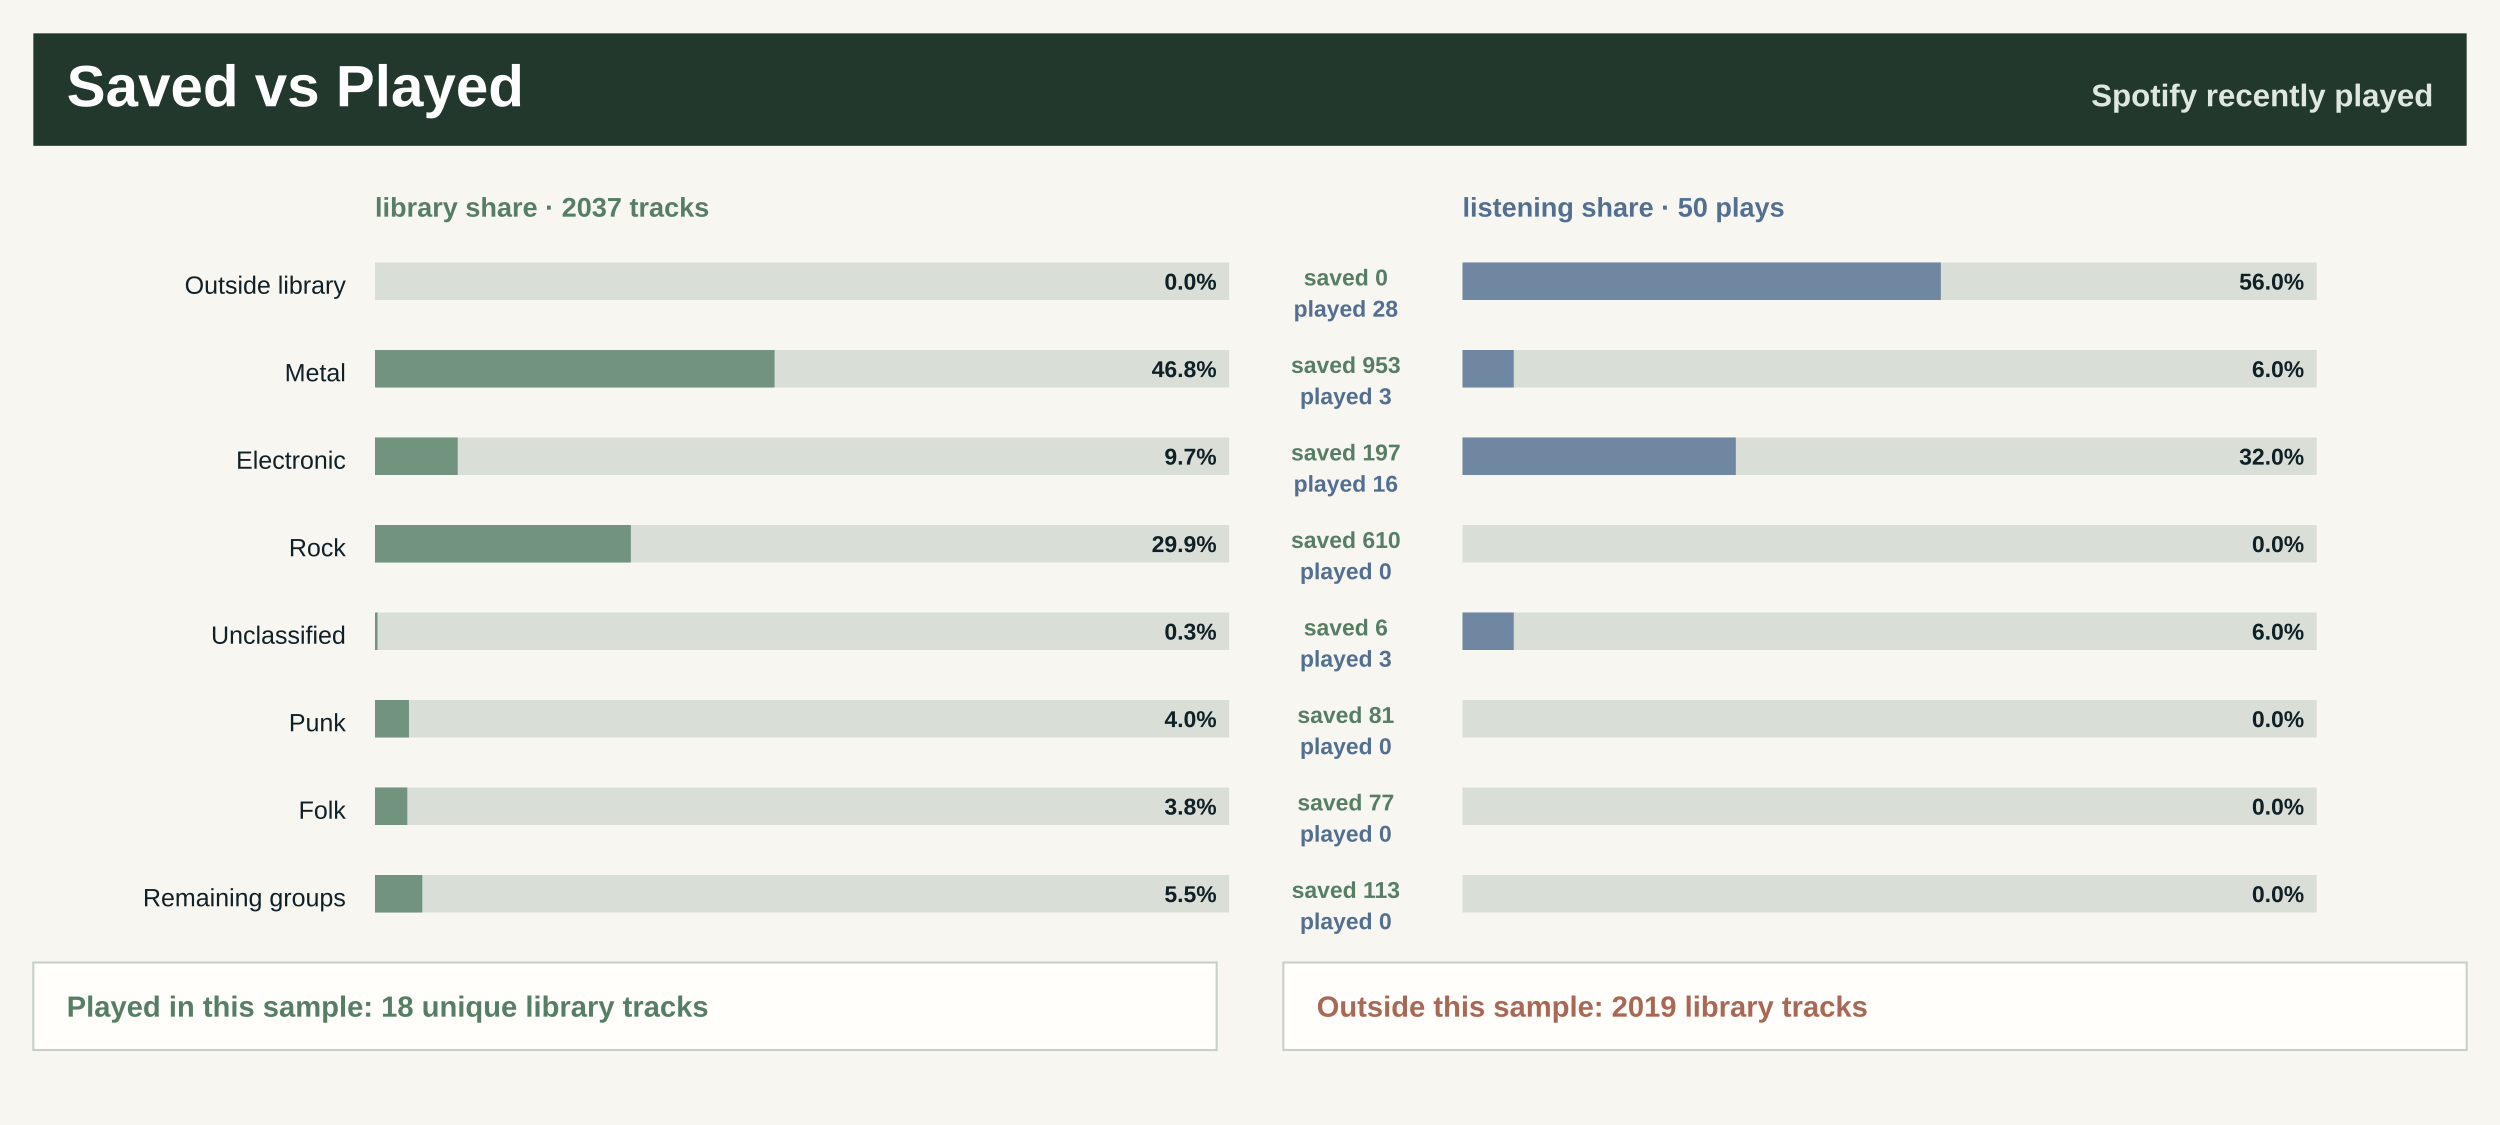
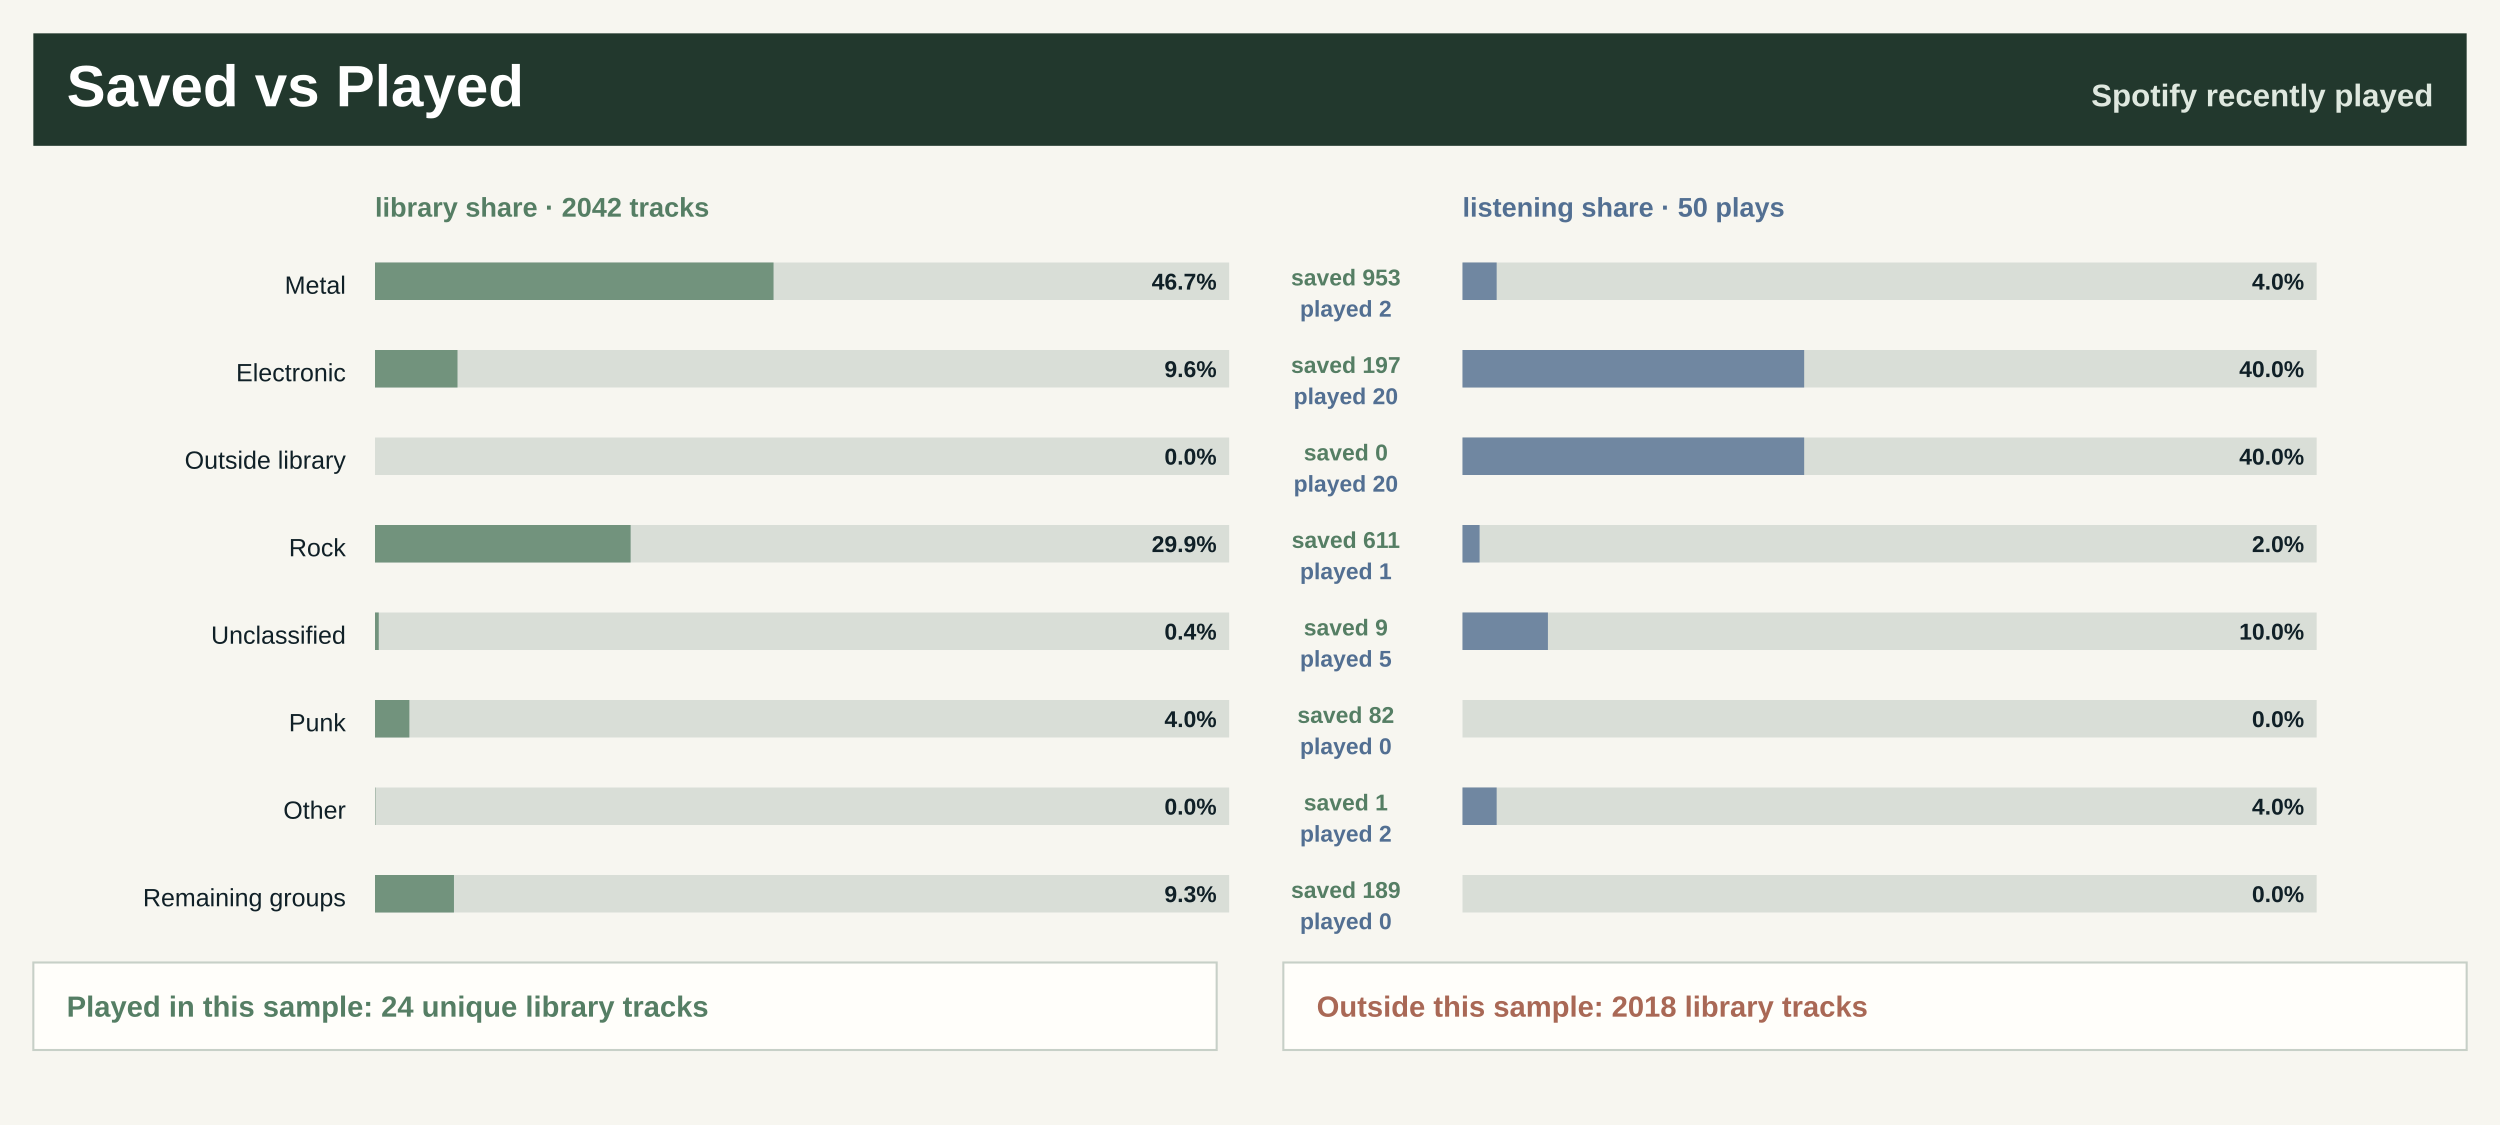
<svg xmlns="http://www.w3.org/2000/svg" width="1200" height="540" viewBox="0 0 1200 540" role="img" aria-label="Saved library versus recently played">
  <rect width="1200" height="540" fill="#f7f6f0" />
  <rect x="16" y="16" width="1168" height="54" fill="#22382d" />
  <text x="32.0" y="51.0" font-family="Segoe UI, Arial, sans-serif" font-size="28" font-weight="800" fill="#ffffff" text-anchor="start">Saved vs Played</text>
  <text x="1168.0" y="51.0" font-family="Segoe UI, Arial, sans-serif" font-size="15" font-weight="800" fill="#dfe8df" text-anchor="end">Spotify recently played</text>
-   <text x="180.0" y="104.0" font-family="Segoe UI, Arial, sans-serif" font-size="13" font-weight="800" fill="#557e64" text-anchor="start">library share · 2037 tracks</text>
+   <text x="180.0" y="104.0" font-family="Segoe UI, Arial, sans-serif" font-size="13" font-weight="800" fill="#557e64" text-anchor="start">library share · 2042 tracks</text>
  <text x="702.0" y="104.0" font-family="Segoe UI, Arial, sans-serif" font-size="13" font-weight="800" fill="#526f92" text-anchor="start">listening share · 50 plays</text>
-   <text x="166.0" y="141.0" font-family="Segoe UI, Arial, sans-serif" font-size="12" font-weight="400" fill="#102027" text-anchor="end">Outside library</text>
+   <text x="166.0" y="141.0" font-family="Segoe UI, Arial, sans-serif" font-size="12" font-weight="400" fill="#102027" text-anchor="end">Metal</text>
  <rect x="180.0" y="126.0" width="410" height="18" fill="#d9ded7" />
-   <rect x="180.0" y="126.0" width="0.0" height="18" fill="#557e64" fill-opacity="0.78" />
+   <rect x="180.0" y="126.0" width="191.3" height="18" fill="#557e64" fill-opacity="0.78" />
  <rect x="702.0" y="126.0" width="410" height="18" fill="#d9ded7" />
-   <rect x="702.0" y="126.0" width="229.6" height="18" fill="#526f92" fill-opacity="0.78" />
-   <text x="584.0" y="139.0" font-family="Segoe UI, Arial, sans-serif" font-size="11" font-weight="800" fill="#102027" text-anchor="end">0.0%</text>
-   <text x="1106.0" y="139.0" font-family="Segoe UI, Arial, sans-serif" font-size="11" font-weight="800" fill="#102027" text-anchor="end">56.0%</text>
-   <text x="646.0" y="137.0" font-family="Segoe UI, Arial, sans-serif" font-size="11" font-weight="800" fill="#557e64" text-anchor="middle">saved 0</text>
-   <text x="646.0" y="152.0" font-family="Segoe UI, Arial, sans-serif" font-size="11" font-weight="800" fill="#526f92" text-anchor="middle">played 28</text>
-   <text x="166.0" y="183.0" font-family="Segoe UI, Arial, sans-serif" font-size="12" font-weight="400" fill="#102027" text-anchor="end">Metal</text>
+   <rect x="702.0" y="126.0" width="16.4" height="18" fill="#526f92" fill-opacity="0.78" />
+   <text x="584.0" y="139.0" font-family="Segoe UI, Arial, sans-serif" font-size="11" font-weight="800" fill="#102027" text-anchor="end">46.7%</text>
+   <text x="1106.0" y="139.0" font-family="Segoe UI, Arial, sans-serif" font-size="11" font-weight="800" fill="#102027" text-anchor="end">4.0%</text>
+   <text x="646.0" y="137.0" font-family="Segoe UI, Arial, sans-serif" font-size="11" font-weight="800" fill="#557e64" text-anchor="middle">saved 953</text>
+   <text x="646.0" y="152.0" font-family="Segoe UI, Arial, sans-serif" font-size="11" font-weight="800" fill="#526f92" text-anchor="middle">played 2</text>
+   <text x="166.0" y="183.0" font-family="Segoe UI, Arial, sans-serif" font-size="12" font-weight="400" fill="#102027" text-anchor="end">Electronic</text>
  <rect x="180.0" y="168.0" width="410" height="18" fill="#d9ded7" />
-   <rect x="180.0" y="168.0" width="191.8" height="18" fill="#557e64" fill-opacity="0.78" />
+   <rect x="180.0" y="168.0" width="39.6" height="18" fill="#557e64" fill-opacity="0.78" />
  <rect x="702.0" y="168.0" width="410" height="18" fill="#d9ded7" />
-   <rect x="702.0" y="168.0" width="24.6" height="18" fill="#526f92" fill-opacity="0.78" />
-   <text x="584.0" y="181.0" font-family="Segoe UI, Arial, sans-serif" font-size="11" font-weight="800" fill="#102027" text-anchor="end">46.8%</text>
-   <text x="1106.0" y="181.0" font-family="Segoe UI, Arial, sans-serif" font-size="11" font-weight="800" fill="#102027" text-anchor="end">6.0%</text>
-   <text x="646.0" y="179.0" font-family="Segoe UI, Arial, sans-serif" font-size="11" font-weight="800" fill="#557e64" text-anchor="middle">saved 953</text>
-   <text x="646.0" y="194.0" font-family="Segoe UI, Arial, sans-serif" font-size="11" font-weight="800" fill="#526f92" text-anchor="middle">played 3</text>
-   <text x="166.0" y="225.0" font-family="Segoe UI, Arial, sans-serif" font-size="12" font-weight="400" fill="#102027" text-anchor="end">Electronic</text>
+   <rect x="702.0" y="168.0" width="164.0" height="18" fill="#526f92" fill-opacity="0.78" />
+   <text x="584.0" y="181.0" font-family="Segoe UI, Arial, sans-serif" font-size="11" font-weight="800" fill="#102027" text-anchor="end">9.6%</text>
+   <text x="1106.0" y="181.0" font-family="Segoe UI, Arial, sans-serif" font-size="11" font-weight="800" fill="#102027" text-anchor="end">40.0%</text>
+   <text x="646.0" y="179.0" font-family="Segoe UI, Arial, sans-serif" font-size="11" font-weight="800" fill="#557e64" text-anchor="middle">saved 197</text>
+   <text x="646.0" y="194.0" font-family="Segoe UI, Arial, sans-serif" font-size="11" font-weight="800" fill="#526f92" text-anchor="middle">played 20</text>
+   <text x="166.0" y="225.0" font-family="Segoe UI, Arial, sans-serif" font-size="12" font-weight="400" fill="#102027" text-anchor="end">Outside library</text>
  <rect x="180.0" y="210.0" width="410" height="18" fill="#d9ded7" />
-   <rect x="180.0" y="210.0" width="39.7" height="18" fill="#557e64" fill-opacity="0.78" />
+   <rect x="180.0" y="210.0" width="0.0" height="18" fill="#557e64" fill-opacity="0.78" />
  <rect x="702.0" y="210.0" width="410" height="18" fill="#d9ded7" />
-   <rect x="702.0" y="210.0" width="131.2" height="18" fill="#526f92" fill-opacity="0.78" />
-   <text x="584.0" y="223.0" font-family="Segoe UI, Arial, sans-serif" font-size="11" font-weight="800" fill="#102027" text-anchor="end">9.7%</text>
-   <text x="1106.0" y="223.0" font-family="Segoe UI, Arial, sans-serif" font-size="11" font-weight="800" fill="#102027" text-anchor="end">32.0%</text>
-   <text x="646.0" y="221.0" font-family="Segoe UI, Arial, sans-serif" font-size="11" font-weight="800" fill="#557e64" text-anchor="middle">saved 197</text>
-   <text x="646.0" y="236.0" font-family="Segoe UI, Arial, sans-serif" font-size="11" font-weight="800" fill="#526f92" text-anchor="middle">played 16</text>
+   <rect x="702.0" y="210.0" width="164.0" height="18" fill="#526f92" fill-opacity="0.78" />
+   <text x="584.0" y="223.0" font-family="Segoe UI, Arial, sans-serif" font-size="11" font-weight="800" fill="#102027" text-anchor="end">0.0%</text>
+   <text x="1106.0" y="223.0" font-family="Segoe UI, Arial, sans-serif" font-size="11" font-weight="800" fill="#102027" text-anchor="end">40.0%</text>
+   <text x="646.0" y="221.0" font-family="Segoe UI, Arial, sans-serif" font-size="11" font-weight="800" fill="#557e64" text-anchor="middle">saved 0</text>
+   <text x="646.0" y="236.0" font-family="Segoe UI, Arial, sans-serif" font-size="11" font-weight="800" fill="#526f92" text-anchor="middle">played 20</text>
  <text x="166.0" y="267.0" font-family="Segoe UI, Arial, sans-serif" font-size="12" font-weight="400" fill="#102027" text-anchor="end">Rock</text>
  <rect x="180.0" y="252.0" width="410" height="18" fill="#d9ded7" />
-   <rect x="180.0" y="252.0" width="122.8" height="18" fill="#557e64" fill-opacity="0.78" />
+   <rect x="180.0" y="252.0" width="122.7" height="18" fill="#557e64" fill-opacity="0.78" />
  <rect x="702.0" y="252.0" width="410" height="18" fill="#d9ded7" />
-   <rect x="702.0" y="252.0" width="0.0" height="18" fill="#526f92" fill-opacity="0.78" />
+   <rect x="702.0" y="252.0" width="8.2" height="18" fill="#526f92" fill-opacity="0.78" />
  <text x="584.0" y="265.0" font-family="Segoe UI, Arial, sans-serif" font-size="11" font-weight="800" fill="#102027" text-anchor="end">29.9%</text>
-   <text x="1106.0" y="265.0" font-family="Segoe UI, Arial, sans-serif" font-size="11" font-weight="800" fill="#102027" text-anchor="end">0.0%</text>
-   <text x="646.0" y="263.0" font-family="Segoe UI, Arial, sans-serif" font-size="11" font-weight="800" fill="#557e64" text-anchor="middle">saved 610</text>
-   <text x="646.0" y="278.0" font-family="Segoe UI, Arial, sans-serif" font-size="11" font-weight="800" fill="#526f92" text-anchor="middle">played 0</text>
+   <text x="1106.0" y="265.0" font-family="Segoe UI, Arial, sans-serif" font-size="11" font-weight="800" fill="#102027" text-anchor="end">2.0%</text>
+   <text x="646.0" y="263.0" font-family="Segoe UI, Arial, sans-serif" font-size="11" font-weight="800" fill="#557e64" text-anchor="middle">saved 611</text>
+   <text x="646.0" y="278.0" font-family="Segoe UI, Arial, sans-serif" font-size="11" font-weight="800" fill="#526f92" text-anchor="middle">played 1</text>
  <text x="166.0" y="309.0" font-family="Segoe UI, Arial, sans-serif" font-size="12" font-weight="400" fill="#102027" text-anchor="end">Unclassified</text>
  <rect x="180.0" y="294.0" width="410" height="18" fill="#d9ded7" />
-   <rect x="180.0" y="294.0" width="1.2" height="18" fill="#557e64" fill-opacity="0.78" />
+   <rect x="180.0" y="294.0" width="1.8" height="18" fill="#557e64" fill-opacity="0.78" />
  <rect x="702.0" y="294.0" width="410" height="18" fill="#d9ded7" />
-   <rect x="702.0" y="294.0" width="24.6" height="18" fill="#526f92" fill-opacity="0.78" />
-   <text x="584.0" y="307.0" font-family="Segoe UI, Arial, sans-serif" font-size="11" font-weight="800" fill="#102027" text-anchor="end">0.3%</text>
-   <text x="1106.0" y="307.0" font-family="Segoe UI, Arial, sans-serif" font-size="11" font-weight="800" fill="#102027" text-anchor="end">6.0%</text>
-   <text x="646.0" y="305.0" font-family="Segoe UI, Arial, sans-serif" font-size="11" font-weight="800" fill="#557e64" text-anchor="middle">saved 6</text>
-   <text x="646.0" y="320.0" font-family="Segoe UI, Arial, sans-serif" font-size="11" font-weight="800" fill="#526f92" text-anchor="middle">played 3</text>
+   <rect x="702.0" y="294.0" width="41.0" height="18" fill="#526f92" fill-opacity="0.78" />
+   <text x="584.0" y="307.0" font-family="Segoe UI, Arial, sans-serif" font-size="11" font-weight="800" fill="#102027" text-anchor="end">0.4%</text>
+   <text x="1106.0" y="307.0" font-family="Segoe UI, Arial, sans-serif" font-size="11" font-weight="800" fill="#102027" text-anchor="end">10.0%</text>
+   <text x="646.0" y="305.0" font-family="Segoe UI, Arial, sans-serif" font-size="11" font-weight="800" fill="#557e64" text-anchor="middle">saved 9</text>
+   <text x="646.0" y="320.0" font-family="Segoe UI, Arial, sans-serif" font-size="11" font-weight="800" fill="#526f92" text-anchor="middle">played 5</text>
  <text x="166.0" y="351.0" font-family="Segoe UI, Arial, sans-serif" font-size="12" font-weight="400" fill="#102027" text-anchor="end">Punk</text>
  <rect x="180.0" y="336.0" width="410" height="18" fill="#d9ded7" />
-   <rect x="180.0" y="336.0" width="16.3" height="18" fill="#557e64" fill-opacity="0.78" />
+   <rect x="180.0" y="336.0" width="16.5" height="18" fill="#557e64" fill-opacity="0.78" />
  <rect x="702.0" y="336.0" width="410" height="18" fill="#d9ded7" />
  <rect x="702.0" y="336.0" width="0.0" height="18" fill="#526f92" fill-opacity="0.78" />
  <text x="584.0" y="349.0" font-family="Segoe UI, Arial, sans-serif" font-size="11" font-weight="800" fill="#102027" text-anchor="end">4.0%</text>
  <text x="1106.0" y="349.0" font-family="Segoe UI, Arial, sans-serif" font-size="11" font-weight="800" fill="#102027" text-anchor="end">0.0%</text>
-   <text x="646.0" y="347.0" font-family="Segoe UI, Arial, sans-serif" font-size="11" font-weight="800" fill="#557e64" text-anchor="middle">saved 81</text>
+   <text x="646.0" y="347.0" font-family="Segoe UI, Arial, sans-serif" font-size="11" font-weight="800" fill="#557e64" text-anchor="middle">saved 82</text>
  <text x="646.0" y="362.0" font-family="Segoe UI, Arial, sans-serif" font-size="11" font-weight="800" fill="#526f92" text-anchor="middle">played 0</text>
-   <text x="166.0" y="393.0" font-family="Segoe UI, Arial, sans-serif" font-size="12" font-weight="400" fill="#102027" text-anchor="end">Folk</text>
+   <text x="166.0" y="393.0" font-family="Segoe UI, Arial, sans-serif" font-size="12" font-weight="400" fill="#102027" text-anchor="end">Other</text>
  <rect x="180.0" y="378.0" width="410" height="18" fill="#d9ded7" />
-   <rect x="180.0" y="378.0" width="15.5" height="18" fill="#557e64" fill-opacity="0.78" />
+   <rect x="180.0" y="378.0" width="0.2" height="18" fill="#557e64" fill-opacity="0.78" />
  <rect x="702.0" y="378.0" width="410" height="18" fill="#d9ded7" />
-   <rect x="702.0" y="378.0" width="0.0" height="18" fill="#526f92" fill-opacity="0.78" />
-   <text x="584.0" y="391.0" font-family="Segoe UI, Arial, sans-serif" font-size="11" font-weight="800" fill="#102027" text-anchor="end">3.8%</text>
-   <text x="1106.0" y="391.0" font-family="Segoe UI, Arial, sans-serif" font-size="11" font-weight="800" fill="#102027" text-anchor="end">0.0%</text>
-   <text x="646.0" y="389.0" font-family="Segoe UI, Arial, sans-serif" font-size="11" font-weight="800" fill="#557e64" text-anchor="middle">saved 77</text>
-   <text x="646.0" y="404.0" font-family="Segoe UI, Arial, sans-serif" font-size="11" font-weight="800" fill="#526f92" text-anchor="middle">played 0</text>
+   <rect x="702.0" y="378.0" width="16.4" height="18" fill="#526f92" fill-opacity="0.78" />
+   <text x="584.0" y="391.0" font-family="Segoe UI, Arial, sans-serif" font-size="11" font-weight="800" fill="#102027" text-anchor="end">0.0%</text>
+   <text x="1106.0" y="391.0" font-family="Segoe UI, Arial, sans-serif" font-size="11" font-weight="800" fill="#102027" text-anchor="end">4.0%</text>
+   <text x="646.0" y="389.0" font-family="Segoe UI, Arial, sans-serif" font-size="11" font-weight="800" fill="#557e64" text-anchor="middle">saved 1</text>
+   <text x="646.0" y="404.0" font-family="Segoe UI, Arial, sans-serif" font-size="11" font-weight="800" fill="#526f92" text-anchor="middle">played 2</text>
  <text x="166.0" y="435.0" font-family="Segoe UI, Arial, sans-serif" font-size="12" font-weight="400" fill="#102027" text-anchor="end">Remaining groups</text>
  <rect x="180.0" y="420.0" width="410" height="18" fill="#d9ded7" />
-   <rect x="180.0" y="420.0" width="22.7" height="18" fill="#557e64" fill-opacity="0.78" />
+   <rect x="180.0" y="420.0" width="37.9" height="18" fill="#557e64" fill-opacity="0.78" />
  <rect x="702.0" y="420.0" width="410" height="18" fill="#d9ded7" />
  <rect x="702.0" y="420.0" width="0.0" height="18" fill="#526f92" fill-opacity="0.78" />
-   <text x="584.0" y="433.0" font-family="Segoe UI, Arial, sans-serif" font-size="11" font-weight="800" fill="#102027" text-anchor="end">5.5%</text>
+   <text x="584.0" y="433.0" font-family="Segoe UI, Arial, sans-serif" font-size="11" font-weight="800" fill="#102027" text-anchor="end">9.3%</text>
  <text x="1106.0" y="433.0" font-family="Segoe UI, Arial, sans-serif" font-size="11" font-weight="800" fill="#102027" text-anchor="end">0.0%</text>
-   <text x="646.0" y="431.0" font-family="Segoe UI, Arial, sans-serif" font-size="11" font-weight="800" fill="#557e64" text-anchor="middle">saved 113</text>
+   <text x="646.0" y="431.0" font-family="Segoe UI, Arial, sans-serif" font-size="11" font-weight="800" fill="#557e64" text-anchor="middle">saved 189</text>
  <text x="646.0" y="446.0" font-family="Segoe UI, Arial, sans-serif" font-size="11" font-weight="800" fill="#526f92" text-anchor="middle">played 0</text>
  <rect x="16" y="462" width="568" height="42" fill="#fffefa" stroke="#c7d0c7" />
  <rect x="616" y="462" width="568" height="42" fill="#fffefa" stroke="#c7d0c7" />
-   <text x="32.0" y="488.0" font-family="Segoe UI, Arial, sans-serif" font-size="14" font-weight="800" fill="#557e64" text-anchor="start">Played in this sample: 18 unique library tracks</text>
-   <text x="632.0" y="488.0" font-family="Segoe UI, Arial, sans-serif" font-size="14" font-weight="800" fill="#a96855" text-anchor="start">Outside this sample: 2019 library tracks</text>
+   <text x="32.0" y="488.0" font-family="Segoe UI, Arial, sans-serif" font-size="14" font-weight="800" fill="#557e64" text-anchor="start">Played in this sample: 24 unique library tracks</text>
+   <text x="632.0" y="488.0" font-family="Segoe UI, Arial, sans-serif" font-size="14" font-weight="800" fill="#a96855" text-anchor="start">Outside this sample: 2018 library tracks</text>
</svg>
